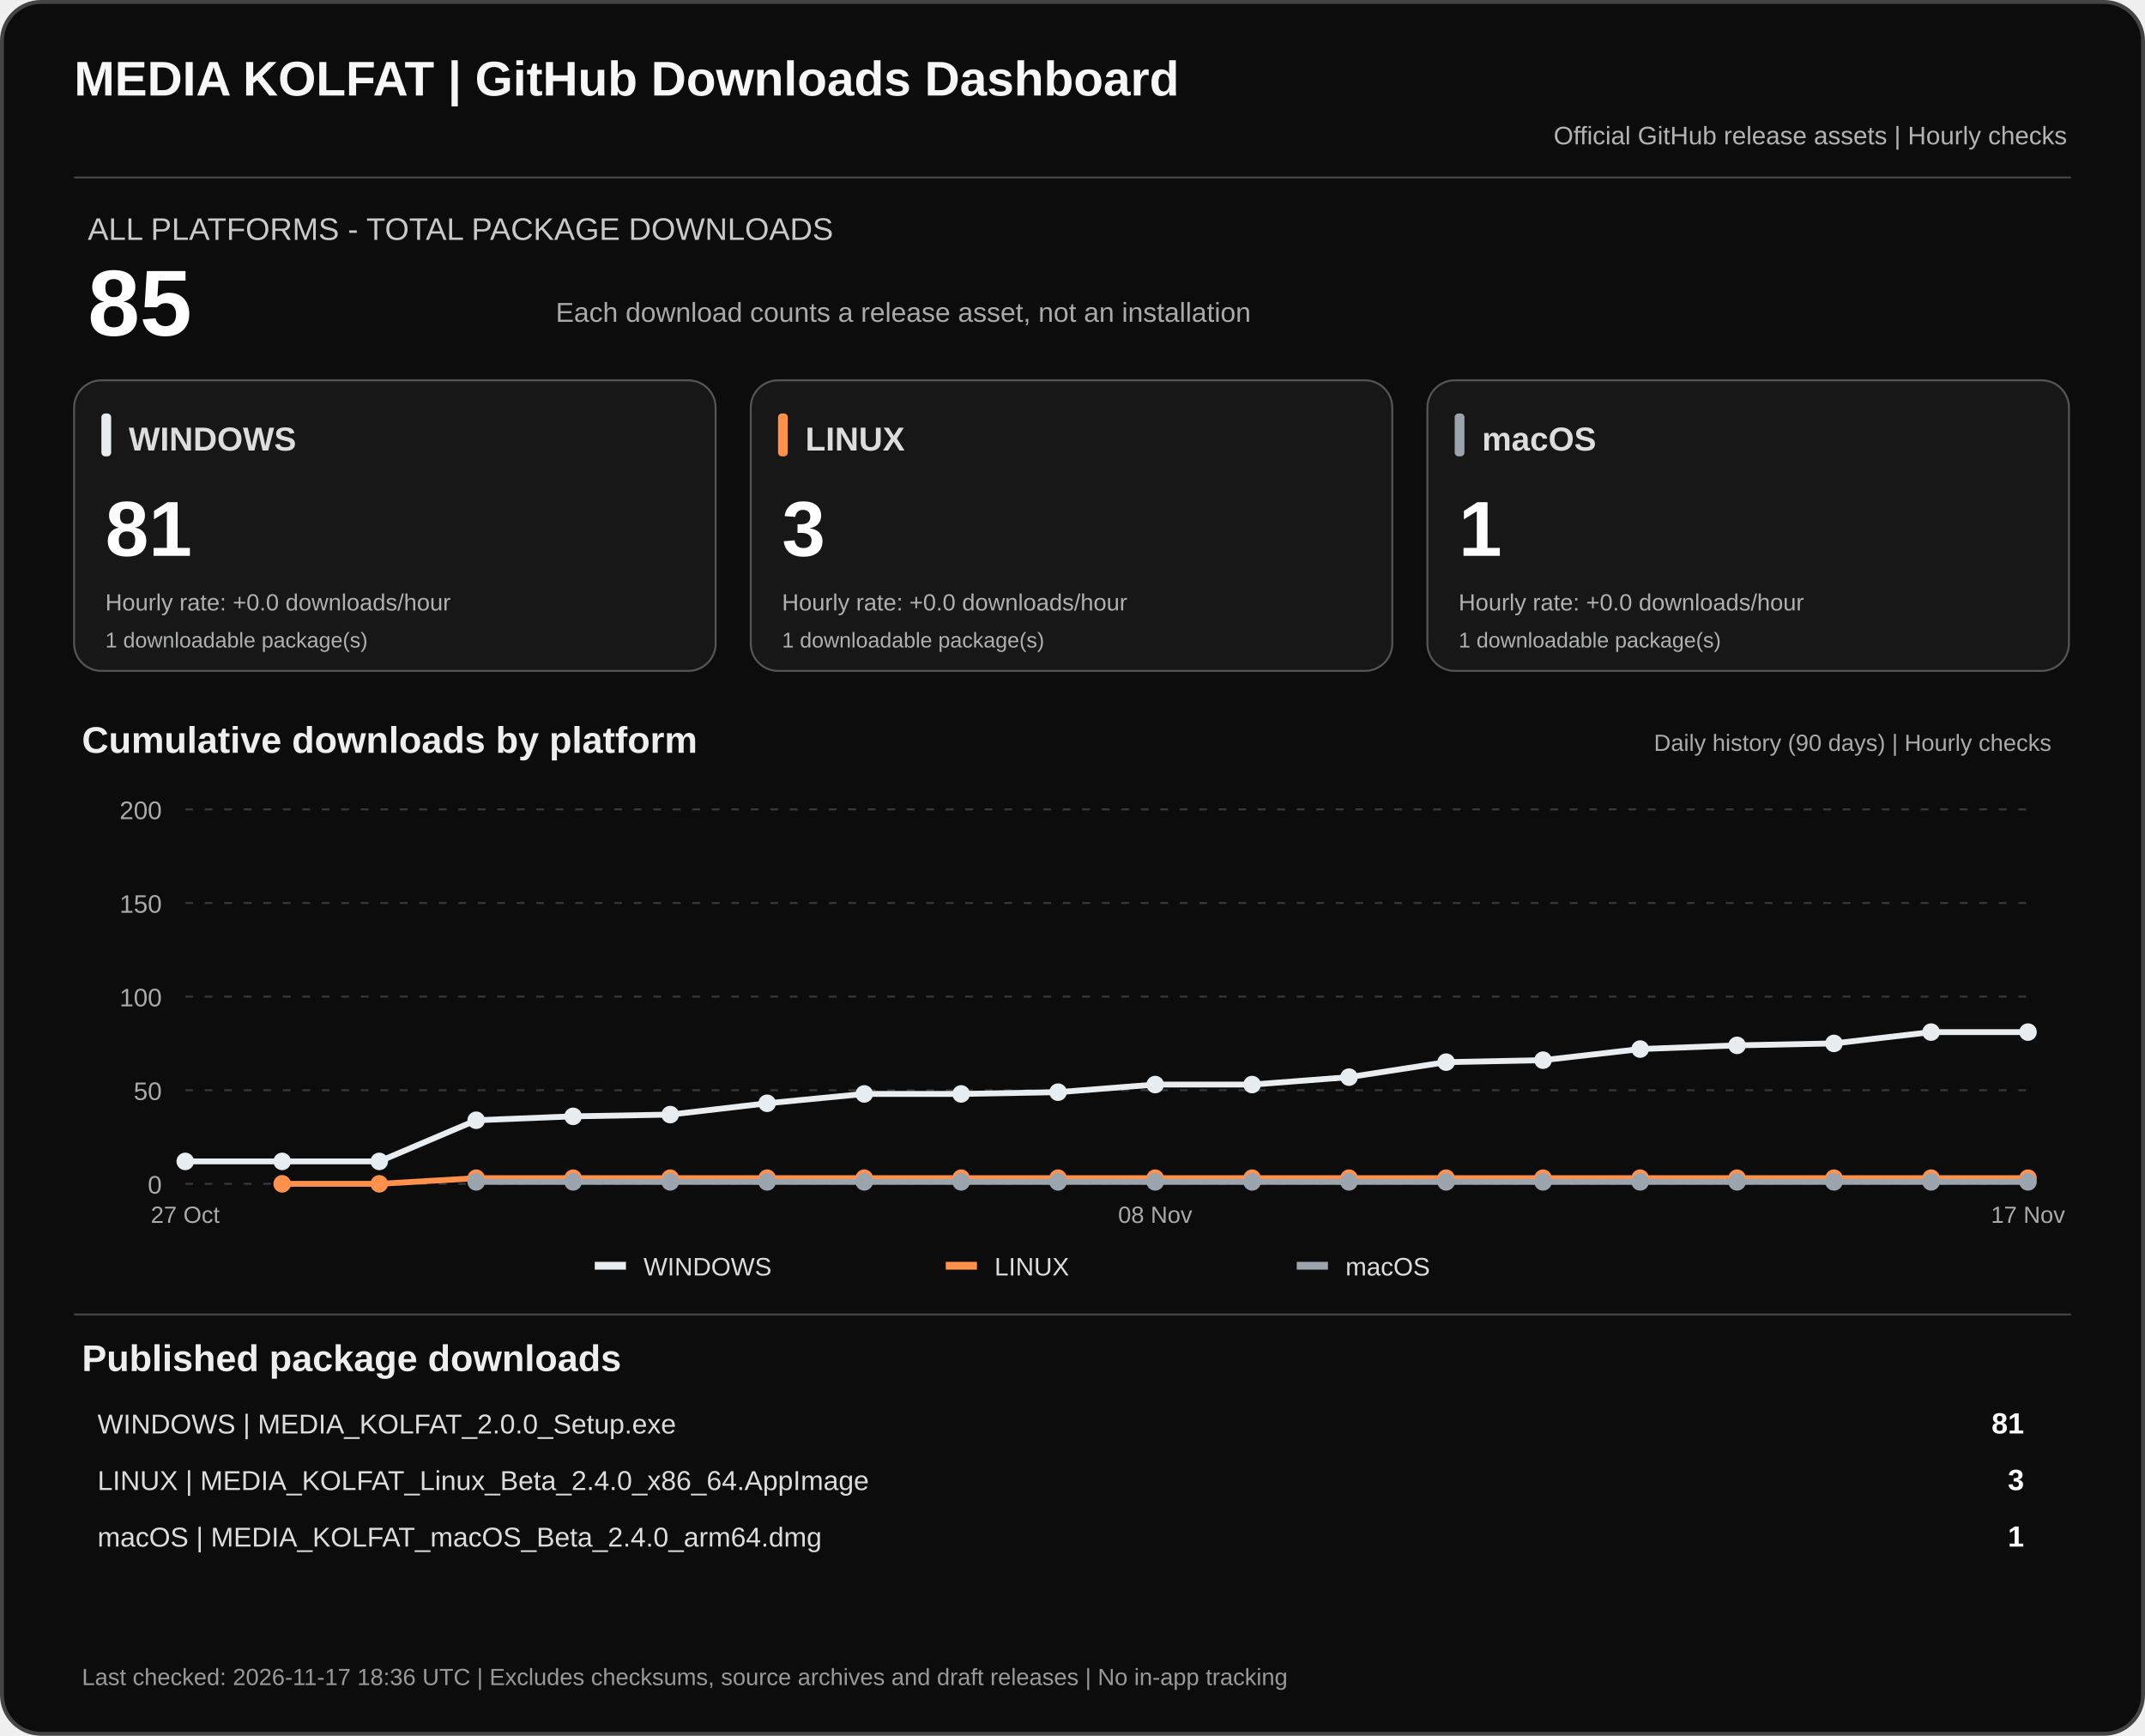
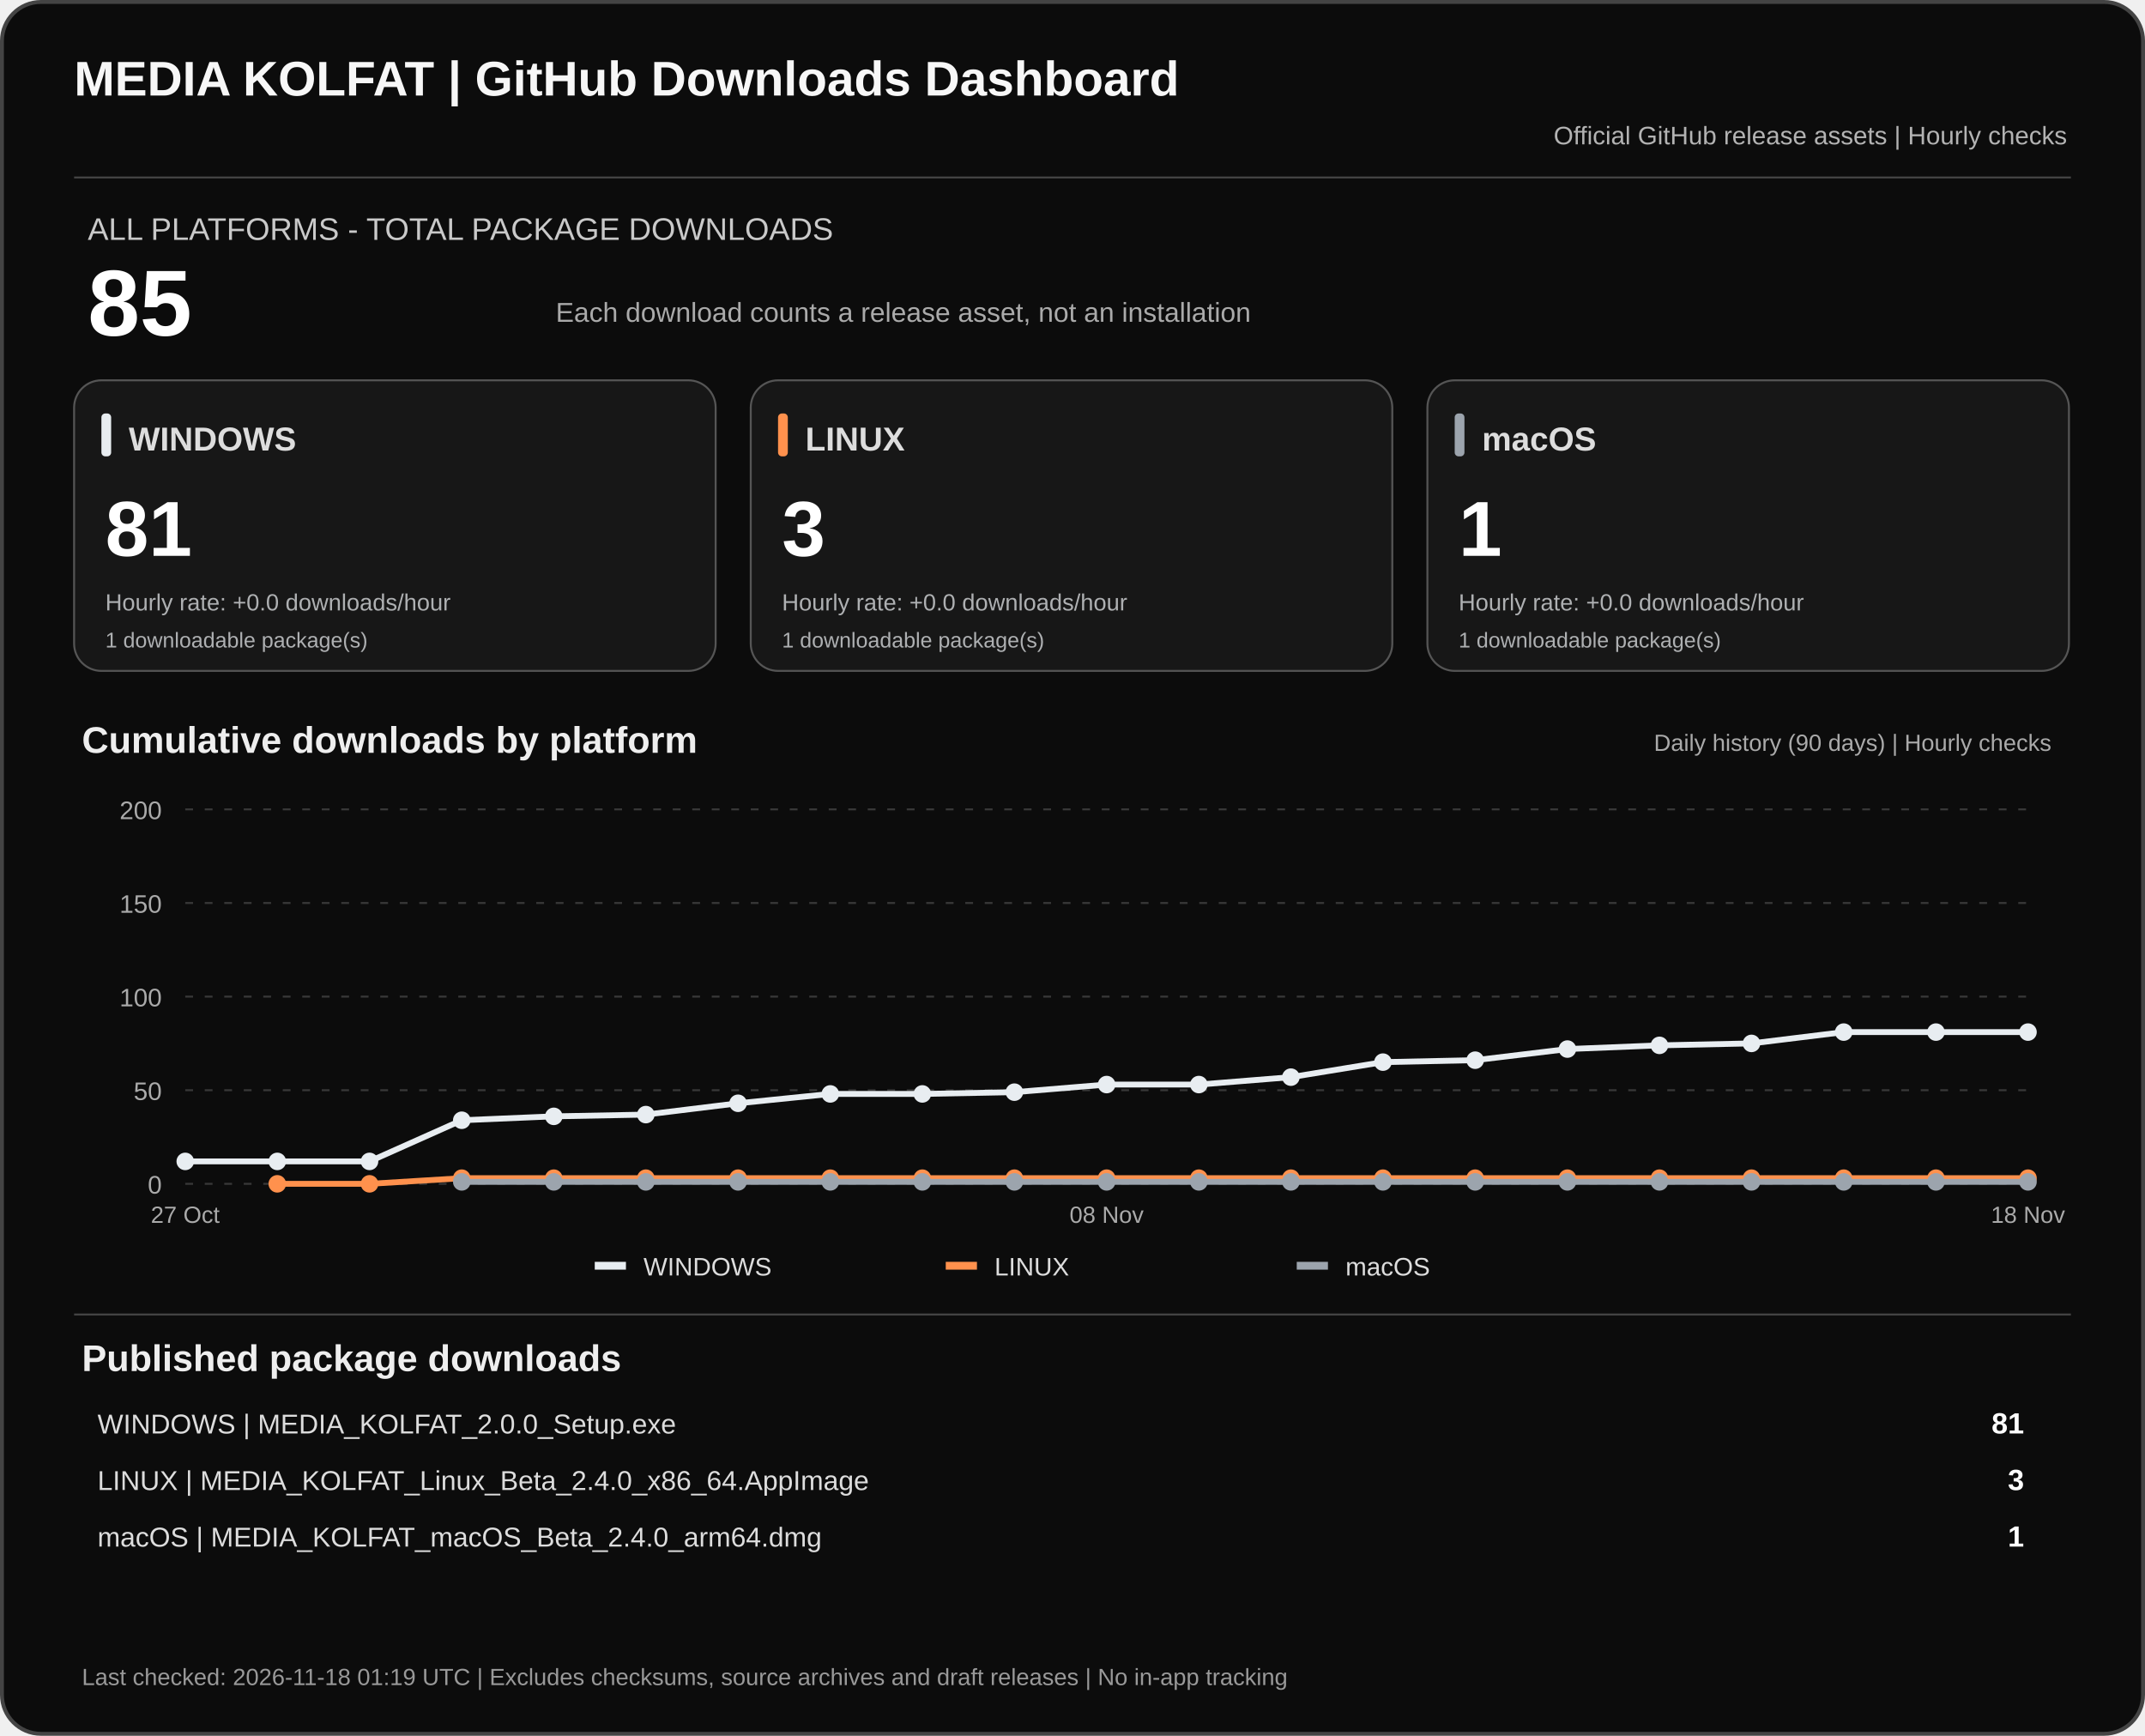
<svg xmlns="http://www.w3.org/2000/svg" width="1100" height="890" viewBox="0 0 1100 890" role="img" aria-labelledby="dashTitle dashDesc">
  <rect x="1" y="1" width="1098" height="888" rx="20" fill="#0c0c0c" stroke="#444" stroke-width="2" />
  <text x="38" y="49" fill="#f7f7f7" font-family="Arial,sans-serif" font-size="25" font-weight="700">MEDIA KOLFAT | GitHub Downloads Dashboard</text>
  <text x="1060" y="74" fill="#b3b3b3" text-anchor="end" font-family="Arial,sans-serif" font-size="13">Official GitHub release assets | Hourly checks</text>
  <path d="M38 91H1062" stroke="#444" />
  <text x="45" y="123" fill="#c9c9c9" font-family="Arial,sans-serif" font-size="16">ALL PLATFORMS - TOTAL PACKAGE DOWNLOADS</text>
  <text x="45" y="172" fill="#fff" font-family="Arial,sans-serif" font-size="48" font-weight="700">85</text>
  <text x="285" y="165" fill="#aaa" font-family="Arial,sans-serif" font-size="14">Each download counts a release asset, not an installation</text>
  <rect x="38" y="195" width="329" height="149" rx="14" fill="#171717" stroke="#555" />
  <rect x="52" y="212" width="5" height="22" rx="2" fill="#e8edf1" />
  <text x="66" y="231" fill="#ddd" font-family="Arial,sans-serif" font-size="17" font-weight="700">WINDOWS</text>
  <text x="54" y="285" fill="#fff" font-family="Arial,sans-serif" font-size="40" font-weight="700">81</text>
  <text x="54" y="313" fill="#aeb0b2" font-family="Arial,sans-serif" font-size="12">Hourly rate: +0.0 downloads/hour</text>
  <text x="54" y="332" fill="#aeb0b2" font-family="Arial,sans-serif" font-size="11">1 downloadable package(s)</text>
  <rect x="385" y="195" width="329" height="149" rx="14" fill="#171717" stroke="#555" />
  <rect x="399" y="212" width="5" height="22" rx="2" fill="#ff914d" />
  <text x="413" y="231" fill="#ddd" font-family="Arial,sans-serif" font-size="17" font-weight="700">LINUX</text>
  <text x="401" y="285" fill="#fff" font-family="Arial,sans-serif" font-size="40" font-weight="700">3</text>
  <text x="401" y="313" fill="#aeb0b2" font-family="Arial,sans-serif" font-size="12">Hourly rate: +0.0 downloads/hour</text>
  <text x="401" y="332" fill="#aeb0b2" font-family="Arial,sans-serif" font-size="11">1 downloadable package(s)</text>
  <rect x="732" y="195" width="329" height="149" rx="14" fill="#171717" stroke="#555" />
  <rect x="746" y="212" width="5" height="22" rx="2" fill="#9ca4ad" />
  <text x="760" y="231" fill="#ddd" font-family="Arial,sans-serif" font-size="17" font-weight="700">macOS</text>
  <text x="748" y="285" fill="#fff" font-family="Arial,sans-serif" font-size="40" font-weight="700">1</text>
  <text x="748" y="313" fill="#aeb0b2" font-family="Arial,sans-serif" font-size="12">Hourly rate: +0.0 downloads/hour</text>
  <text x="748" y="332" fill="#aeb0b2" font-family="Arial,sans-serif" font-size="11">1 downloadable package(s)</text>
  <text x="42" y="386" fill="#eee" font-family="Arial,sans-serif" font-size="19" font-weight="700">Cumulative downloads by platform</text>
  <text x="1052" y="385" fill="#aaa" text-anchor="end" font-family="Arial,sans-serif" font-size="12">Daily history (90 days) | Hourly checks</text>
  <path d="M95 607.0H1040" stroke="#383838" stroke-dasharray="4 6" />
  <text x="83" y="612.0" text-anchor="end" fill="#aaa" font-family="Arial,sans-serif" font-size="13">0</text>
  <path d="M95 559.0H1040" stroke="#383838" stroke-dasharray="4 6" />
  <text x="83" y="564.0" text-anchor="end" fill="#aaa" font-family="Arial,sans-serif" font-size="13">50</text>
  <path d="M95 511.0H1040" stroke="#383838" stroke-dasharray="4 6" />
  <text x="83" y="516.0" text-anchor="end" fill="#aaa" font-family="Arial,sans-serif" font-size="13">100</text>
  <path d="M95 463.0H1040" stroke="#383838" stroke-dasharray="4 6" />
  <text x="83" y="468.0" text-anchor="end" fill="#aaa" font-family="Arial,sans-serif" font-size="13">150</text>
  <path d="M95 415.0H1040" stroke="#383838" stroke-dasharray="4 6" />
  <text x="83" y="420.0" text-anchor="end" fill="#aaa" font-family="Arial,sans-serif" font-size="13">200</text>
-   <polyline points="95.0,595.5 144.7,595.5 194.5,595.5 244.2,574.4 293.9,572.4 343.7,571.5 393.4,565.7 443.2,560.9 492.9,560.9 542.6,560.0 592.4,556.1 642.1,556.1 691.8,552.3 741.6,544.6 791.3,543.6 841.1,537.9 890.8,536.0 940.5,535.0 990.3,529.2 1040.0,529.2" fill="none" stroke="#e8edf1" stroke-width="3" stroke-linejoin="round" />
+   <polyline points="95.0,595.5 142.2,595.5 189.5,595.5 236.8,574.4 284.0,572.4 331.2,571.5 378.5,565.7 425.8,560.9 473.0,560.9 520.2,560.0 567.5,556.1 614.8,556.1 662.0,552.3 709.2,544.6 756.5,543.6 803.8,537.9 851.0,536.0 898.2,535.0 945.5,529.2 992.8,529.2 1040.0,529.2" fill="none" stroke="#e8edf1" stroke-width="3" stroke-linejoin="round" />
  <circle cx="95.0" cy="595.5" r="4.5" fill="#e8edf1" />
-   <circle cx="144.7" cy="595.5" r="4.5" fill="#e8edf1" />
-   <circle cx="194.5" cy="595.5" r="4.5" fill="#e8edf1" />
-   <circle cx="244.2" cy="574.4" r="4.5" fill="#e8edf1" />
-   <circle cx="293.9" cy="572.4" r="4.5" fill="#e8edf1" />
-   <circle cx="343.7" cy="571.5" r="4.5" fill="#e8edf1" />
-   <circle cx="393.4" cy="565.7" r="4.5" fill="#e8edf1" />
-   <circle cx="443.2" cy="560.9" r="4.5" fill="#e8edf1" />
-   <circle cx="492.9" cy="560.9" r="4.5" fill="#e8edf1" />
-   <circle cx="542.6" cy="560.0" r="4.5" fill="#e8edf1" />
-   <circle cx="592.4" cy="556.1" r="4.5" fill="#e8edf1" />
-   <circle cx="642.1" cy="556.1" r="4.5" fill="#e8edf1" />
-   <circle cx="691.8" cy="552.3" r="4.5" fill="#e8edf1" />
-   <circle cx="741.6" cy="544.6" r="4.5" fill="#e8edf1" />
-   <circle cx="791.3" cy="543.6" r="4.5" fill="#e8edf1" />
-   <circle cx="841.1" cy="537.9" r="4.5" fill="#e8edf1" />
-   <circle cx="890.8" cy="536.0" r="4.5" fill="#e8edf1" />
-   <circle cx="940.5" cy="535.0" r="4.5" fill="#e8edf1" />
-   <circle cx="990.3" cy="529.2" r="4.5" fill="#e8edf1" />
+   <circle cx="142.2" cy="595.5" r="4.5" fill="#e8edf1" />
+   <circle cx="189.5" cy="595.5" r="4.5" fill="#e8edf1" />
+   <circle cx="236.8" cy="574.4" r="4.5" fill="#e8edf1" />
+   <circle cx="284.0" cy="572.4" r="4.5" fill="#e8edf1" />
+   <circle cx="331.2" cy="571.5" r="4.5" fill="#e8edf1" />
+   <circle cx="378.5" cy="565.7" r="4.5" fill="#e8edf1" />
+   <circle cx="425.8" cy="560.9" r="4.5" fill="#e8edf1" />
+   <circle cx="473.0" cy="560.9" r="4.5" fill="#e8edf1" />
+   <circle cx="520.2" cy="560.0" r="4.5" fill="#e8edf1" />
+   <circle cx="567.5" cy="556.1" r="4.5" fill="#e8edf1" />
+   <circle cx="614.8" cy="556.1" r="4.5" fill="#e8edf1" />
+   <circle cx="662.0" cy="552.3" r="4.5" fill="#e8edf1" />
+   <circle cx="709.2" cy="544.6" r="4.5" fill="#e8edf1" />
+   <circle cx="756.5" cy="543.6" r="4.5" fill="#e8edf1" />
+   <circle cx="803.8" cy="537.9" r="4.5" fill="#e8edf1" />
+   <circle cx="851.0" cy="536.0" r="4.5" fill="#e8edf1" />
+   <circle cx="898.2" cy="535.0" r="4.5" fill="#e8edf1" />
+   <circle cx="945.5" cy="529.2" r="4.5" fill="#e8edf1" />
+   <circle cx="992.8" cy="529.2" r="4.5" fill="#e8edf1" />
  <circle cx="1040.0" cy="529.2" r="4.5" fill="#e8edf1" />
-   <polyline points="144.7,607.0 194.5,607.0 244.2,604.1 293.9,604.1 343.7,604.1 393.4,604.1 443.2,604.1 492.9,604.1 542.6,604.1 592.4,604.1 642.1,604.1 691.8,604.1 741.6,604.1 791.3,604.1 841.1,604.1 890.8,604.1 940.5,604.1 990.3,604.1 1040.0,604.1" fill="none" stroke="#ff914d" stroke-width="3" stroke-linejoin="round" />
-   <circle cx="144.7" cy="607.0" r="4.5" fill="#ff914d" />
-   <circle cx="194.5" cy="607.0" r="4.5" fill="#ff914d" />
-   <circle cx="244.2" cy="604.1" r="4.5" fill="#ff914d" />
-   <circle cx="293.9" cy="604.1" r="4.5" fill="#ff914d" />
-   <circle cx="343.7" cy="604.1" r="4.5" fill="#ff914d" />
-   <circle cx="393.4" cy="604.1" r="4.5" fill="#ff914d" />
-   <circle cx="443.2" cy="604.1" r="4.5" fill="#ff914d" />
-   <circle cx="492.9" cy="604.1" r="4.5" fill="#ff914d" />
-   <circle cx="542.6" cy="604.1" r="4.5" fill="#ff914d" />
-   <circle cx="592.4" cy="604.1" r="4.5" fill="#ff914d" />
-   <circle cx="642.1" cy="604.1" r="4.5" fill="#ff914d" />
-   <circle cx="691.8" cy="604.1" r="4.5" fill="#ff914d" />
-   <circle cx="741.6" cy="604.1" r="4.5" fill="#ff914d" />
-   <circle cx="791.3" cy="604.1" r="4.5" fill="#ff914d" />
-   <circle cx="841.1" cy="604.1" r="4.5" fill="#ff914d" />
-   <circle cx="890.8" cy="604.1" r="4.5" fill="#ff914d" />
-   <circle cx="940.5" cy="604.1" r="4.5" fill="#ff914d" />
-   <circle cx="990.3" cy="604.1" r="4.5" fill="#ff914d" />
+   <polyline points="142.2,607.0 189.5,607.0 236.8,604.1 284.0,604.1 331.2,604.1 378.5,604.1 425.8,604.1 473.0,604.1 520.2,604.1 567.5,604.1 614.8,604.1 662.0,604.1 709.2,604.1 756.5,604.1 803.8,604.1 851.0,604.1 898.2,604.1 945.5,604.1 992.8,604.1 1040.0,604.1" fill="none" stroke="#ff914d" stroke-width="3" stroke-linejoin="round" />
+   <circle cx="142.2" cy="607.0" r="4.5" fill="#ff914d" />
+   <circle cx="189.5" cy="607.0" r="4.5" fill="#ff914d" />
+   <circle cx="236.8" cy="604.1" r="4.5" fill="#ff914d" />
+   <circle cx="284.0" cy="604.1" r="4.5" fill="#ff914d" />
+   <circle cx="331.2" cy="604.1" r="4.5" fill="#ff914d" />
+   <circle cx="378.5" cy="604.1" r="4.5" fill="#ff914d" />
+   <circle cx="425.8" cy="604.1" r="4.5" fill="#ff914d" />
+   <circle cx="473.0" cy="604.1" r="4.5" fill="#ff914d" />
+   <circle cx="520.2" cy="604.1" r="4.5" fill="#ff914d" />
+   <circle cx="567.5" cy="604.1" r="4.5" fill="#ff914d" />
+   <circle cx="614.8" cy="604.1" r="4.5" fill="#ff914d" />
+   <circle cx="662.0" cy="604.1" r="4.5" fill="#ff914d" />
+   <circle cx="709.2" cy="604.1" r="4.5" fill="#ff914d" />
+   <circle cx="756.5" cy="604.1" r="4.5" fill="#ff914d" />
+   <circle cx="803.8" cy="604.1" r="4.5" fill="#ff914d" />
+   <circle cx="851.0" cy="604.1" r="4.5" fill="#ff914d" />
+   <circle cx="898.2" cy="604.1" r="4.5" fill="#ff914d" />
+   <circle cx="945.5" cy="604.1" r="4.5" fill="#ff914d" />
+   <circle cx="992.8" cy="604.1" r="4.5" fill="#ff914d" />
  <circle cx="1040.0" cy="604.1" r="4.5" fill="#ff914d" />
-   <polyline points="244.2,606.0 293.9,606.0 343.7,606.0 393.4,606.0 443.2,606.0 492.9,606.0 542.6,606.0 592.4,606.0 642.1,606.0 691.8,606.0 741.6,606.0 791.3,606.0 841.1,606.0 890.8,606.0 940.5,606.0 990.3,606.0 1040.0,606.0" fill="none" stroke="#9ca4ad" stroke-width="3" stroke-linejoin="round" />
-   <circle cx="244.2" cy="606.0" r="4.5" fill="#9ca4ad" />
-   <circle cx="293.9" cy="606.0" r="4.5" fill="#9ca4ad" />
-   <circle cx="343.7" cy="606.0" r="4.5" fill="#9ca4ad" />
-   <circle cx="393.4" cy="606.0" r="4.5" fill="#9ca4ad" />
-   <circle cx="443.2" cy="606.0" r="4.5" fill="#9ca4ad" />
-   <circle cx="492.9" cy="606.0" r="4.5" fill="#9ca4ad" />
-   <circle cx="542.6" cy="606.0" r="4.5" fill="#9ca4ad" />
-   <circle cx="592.4" cy="606.0" r="4.5" fill="#9ca4ad" />
-   <circle cx="642.1" cy="606.0" r="4.5" fill="#9ca4ad" />
-   <circle cx="691.8" cy="606.0" r="4.5" fill="#9ca4ad" />
-   <circle cx="741.6" cy="606.0" r="4.5" fill="#9ca4ad" />
-   <circle cx="791.3" cy="606.0" r="4.5" fill="#9ca4ad" />
-   <circle cx="841.1" cy="606.0" r="4.5" fill="#9ca4ad" />
-   <circle cx="890.8" cy="606.0" r="4.5" fill="#9ca4ad" />
-   <circle cx="940.5" cy="606.0" r="4.5" fill="#9ca4ad" />
-   <circle cx="990.3" cy="606.0" r="4.5" fill="#9ca4ad" />
+   <polyline points="236.8,606.0 284.0,606.0 331.2,606.0 378.5,606.0 425.8,606.0 473.0,606.0 520.2,606.0 567.5,606.0 614.8,606.0 662.0,606.0 709.2,606.0 756.5,606.0 803.8,606.0 851.0,606.0 898.2,606.0 945.5,606.0 992.8,606.0 1040.0,606.0" fill="none" stroke="#9ca4ad" stroke-width="3" stroke-linejoin="round" />
+   <circle cx="236.8" cy="606.0" r="4.5" fill="#9ca4ad" />
+   <circle cx="284.0" cy="606.0" r="4.5" fill="#9ca4ad" />
+   <circle cx="331.2" cy="606.0" r="4.5" fill="#9ca4ad" />
+   <circle cx="378.5" cy="606.0" r="4.5" fill="#9ca4ad" />
+   <circle cx="425.8" cy="606.0" r="4.5" fill="#9ca4ad" />
+   <circle cx="473.0" cy="606.0" r="4.5" fill="#9ca4ad" />
+   <circle cx="520.2" cy="606.0" r="4.5" fill="#9ca4ad" />
+   <circle cx="567.5" cy="606.0" r="4.5" fill="#9ca4ad" />
+   <circle cx="614.8" cy="606.0" r="4.5" fill="#9ca4ad" />
+   <circle cx="662.0" cy="606.0" r="4.5" fill="#9ca4ad" />
+   <circle cx="709.2" cy="606.0" r="4.5" fill="#9ca4ad" />
+   <circle cx="756.5" cy="606.0" r="4.5" fill="#9ca4ad" />
+   <circle cx="803.8" cy="606.0" r="4.5" fill="#9ca4ad" />
+   <circle cx="851.0" cy="606.0" r="4.5" fill="#9ca4ad" />
+   <circle cx="898.2" cy="606.0" r="4.5" fill="#9ca4ad" />
+   <circle cx="945.5" cy="606.0" r="4.5" fill="#9ca4ad" />
+   <circle cx="992.8" cy="606.0" r="4.5" fill="#9ca4ad" />
  <circle cx="1040.0" cy="606.0" r="4.5" fill="#9ca4ad" />
  <text x="95.0" y="627" text-anchor="middle" fill="#aaa" font-family="Arial,sans-serif" font-size="12">27 Oct</text>
-   <text x="592.4" y="627" text-anchor="middle" fill="#aaa" font-family="Arial,sans-serif" font-size="12">08 Nov</text>
-   <text x="1040.0" y="627" text-anchor="middle" fill="#aaa" font-family="Arial,sans-serif" font-size="12">17 Nov</text>
+   <text x="567.5" y="627" text-anchor="middle" fill="#aaa" font-family="Arial,sans-serif" font-size="12">08 Nov</text>
+   <text x="1040.0" y="627" text-anchor="middle" fill="#aaa" font-family="Arial,sans-serif" font-size="12">18 Nov</text>
  <rect x="305" y="647" width="16" height="4" fill="#e8edf1" />
  <text x="330" y="654" fill="#ddd" font-family="Arial,sans-serif" font-size="13">WINDOWS</text>
  <rect x="485" y="647" width="16" height="4" fill="#ff914d" />
  <text x="510" y="654" fill="#ddd" font-family="Arial,sans-serif" font-size="13">LINUX</text>
  <rect x="665" y="647" width="16" height="4" fill="#9ca4ad" />
  <text x="690" y="654" fill="#ddd" font-family="Arial,sans-serif" font-size="13">macOS</text>
  <path d="M38 674H1062" stroke="#444" />
  <text x="42" y="703" fill="#eee" font-family="Arial,sans-serif" font-size="19" font-weight="700">Published package downloads</text>
  <text x="50" y="735" fill="#ddd" font-family="Arial,sans-serif" font-size="14">WINDOWS  |  MEDIA_KOLFAT_2.0.0_Setup.exe</text>
  <text x="1038" y="735" fill="#fff" text-anchor="end" font-family="Arial,sans-serif" font-size="15" font-weight="700">81</text>
  <text x="50" y="764" fill="#ddd" font-family="Arial,sans-serif" font-size="14">LINUX  |  MEDIA_KOLFAT_Linux_Beta_2.4.0_x86_64.AppImage</text>
  <text x="1038" y="764" fill="#fff" text-anchor="end" font-family="Arial,sans-serif" font-size="15" font-weight="700">3</text>
  <text x="50" y="793" fill="#ddd" font-family="Arial,sans-serif" font-size="14">macOS  |  MEDIA_KOLFAT_macOS_Beta_2.4.0_arm64.dmg</text>
  <text x="1038" y="793" fill="#fff" text-anchor="end" font-family="Arial,sans-serif" font-size="15" font-weight="700">1</text>
-   <text x="42" y="864" fill="#999" font-family="Arial,sans-serif" font-size="12">Last checked: 2026-11-17 18:36 UTC  |  Excludes checksums, source archives and draft releases  |  No in-app tracking</text>
+   <text x="42" y="864" fill="#999" font-family="Arial,sans-serif" font-size="12">Last checked: 2026-11-18 01:19 UTC  |  Excludes checksums, source archives and draft releases  |  No in-app tracking</text>
</svg>
